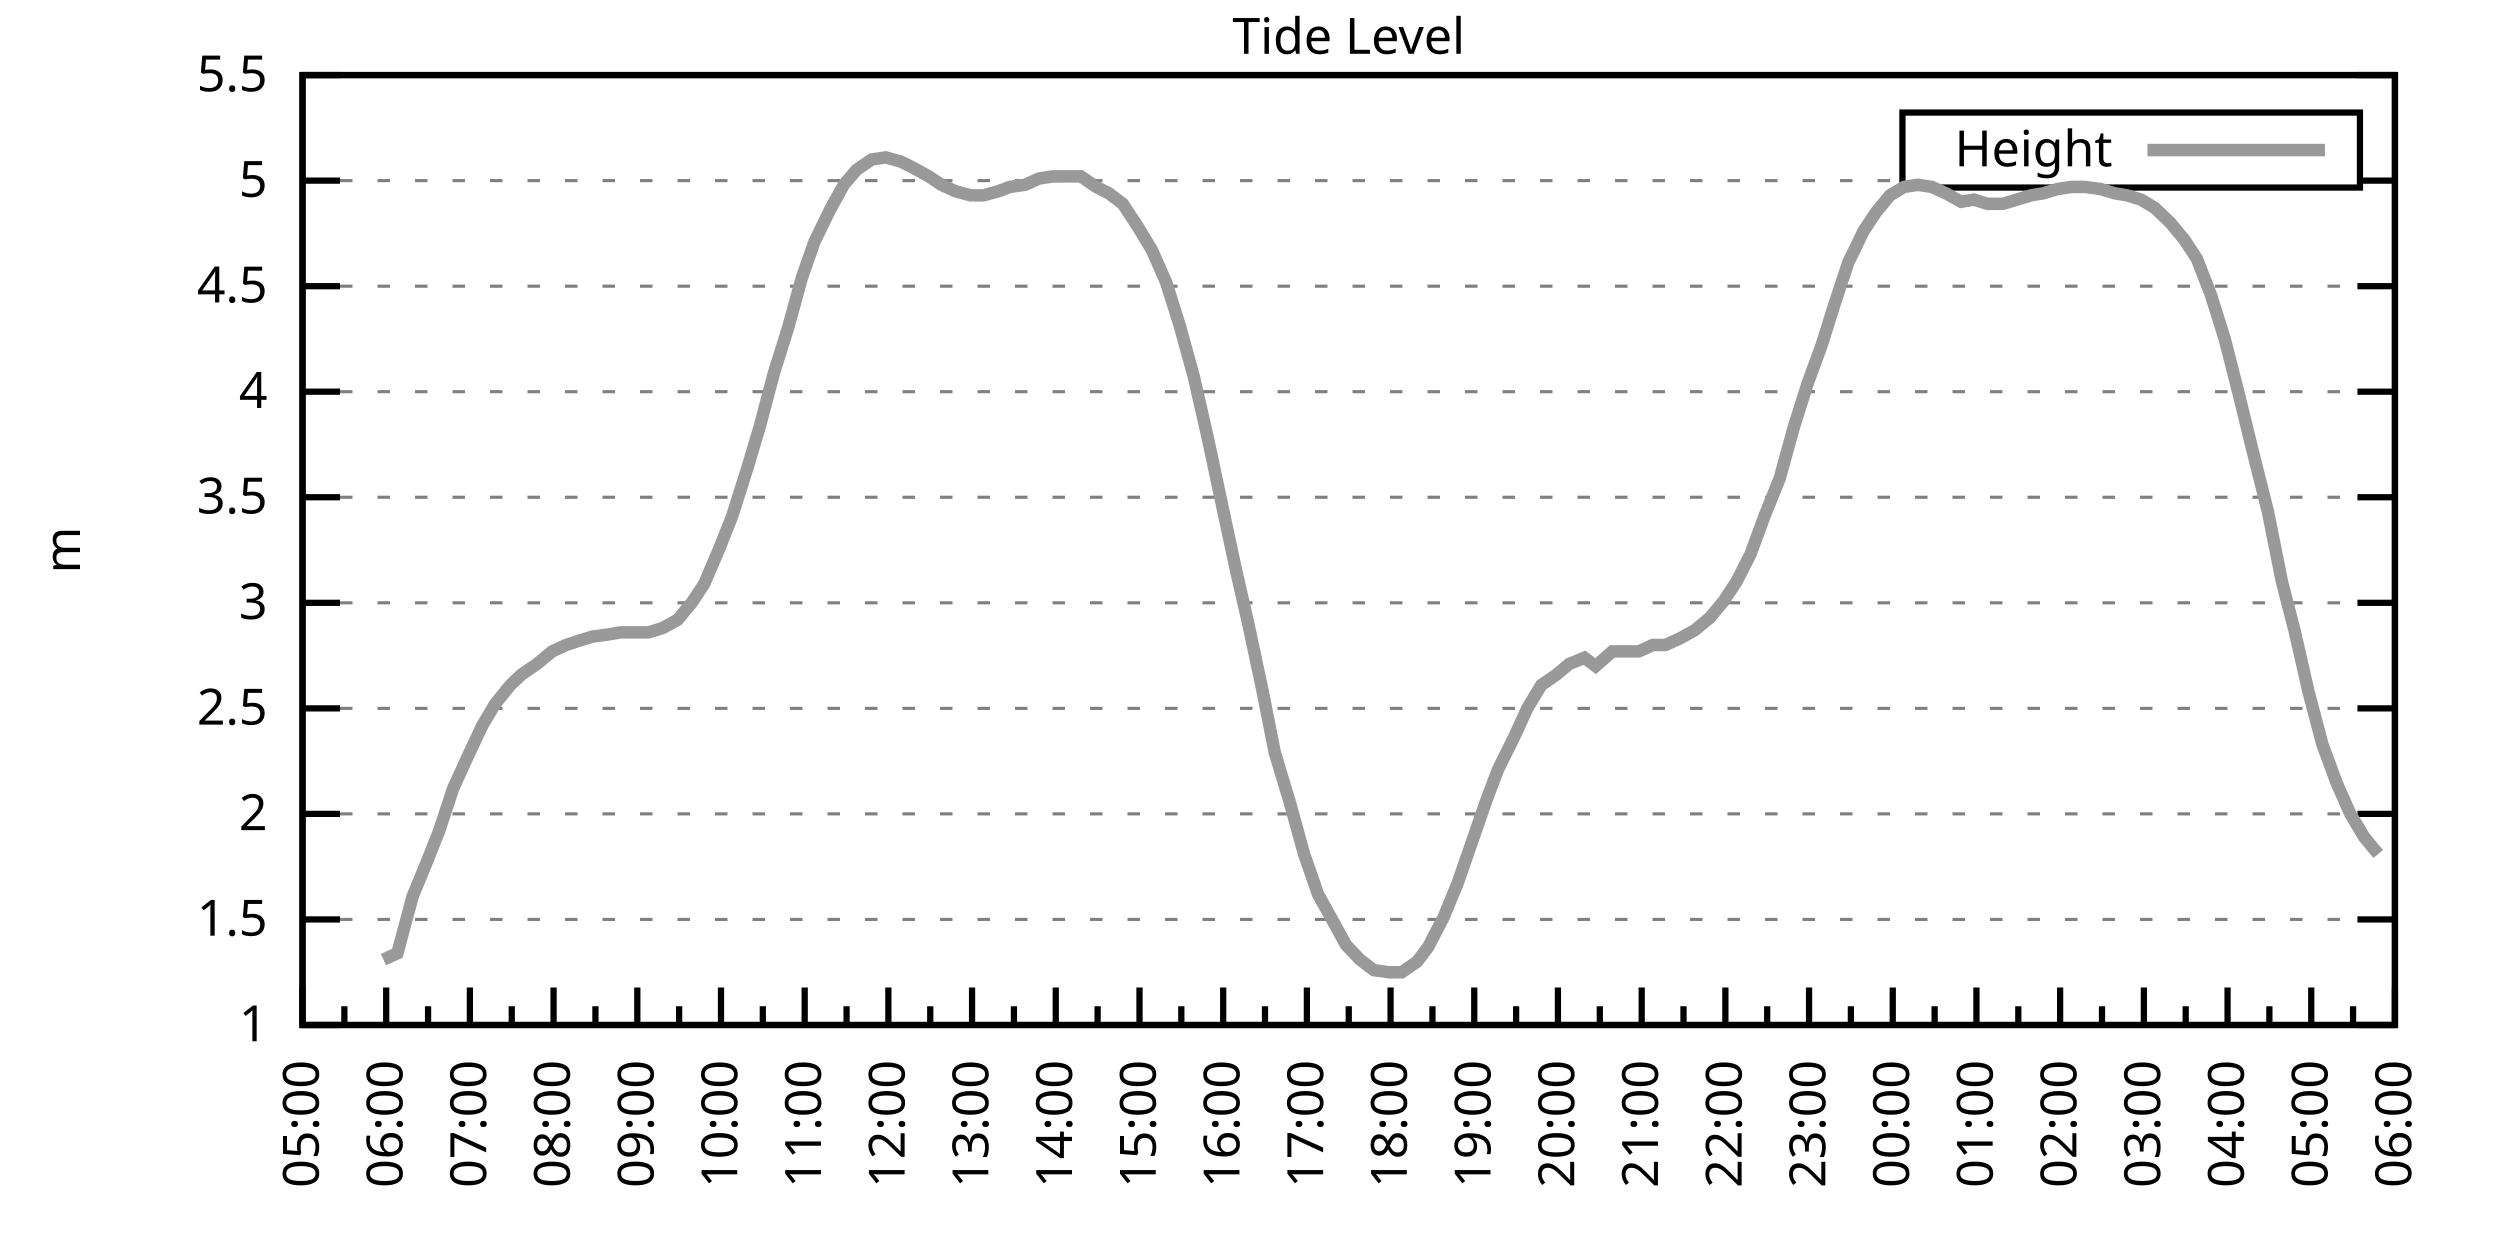
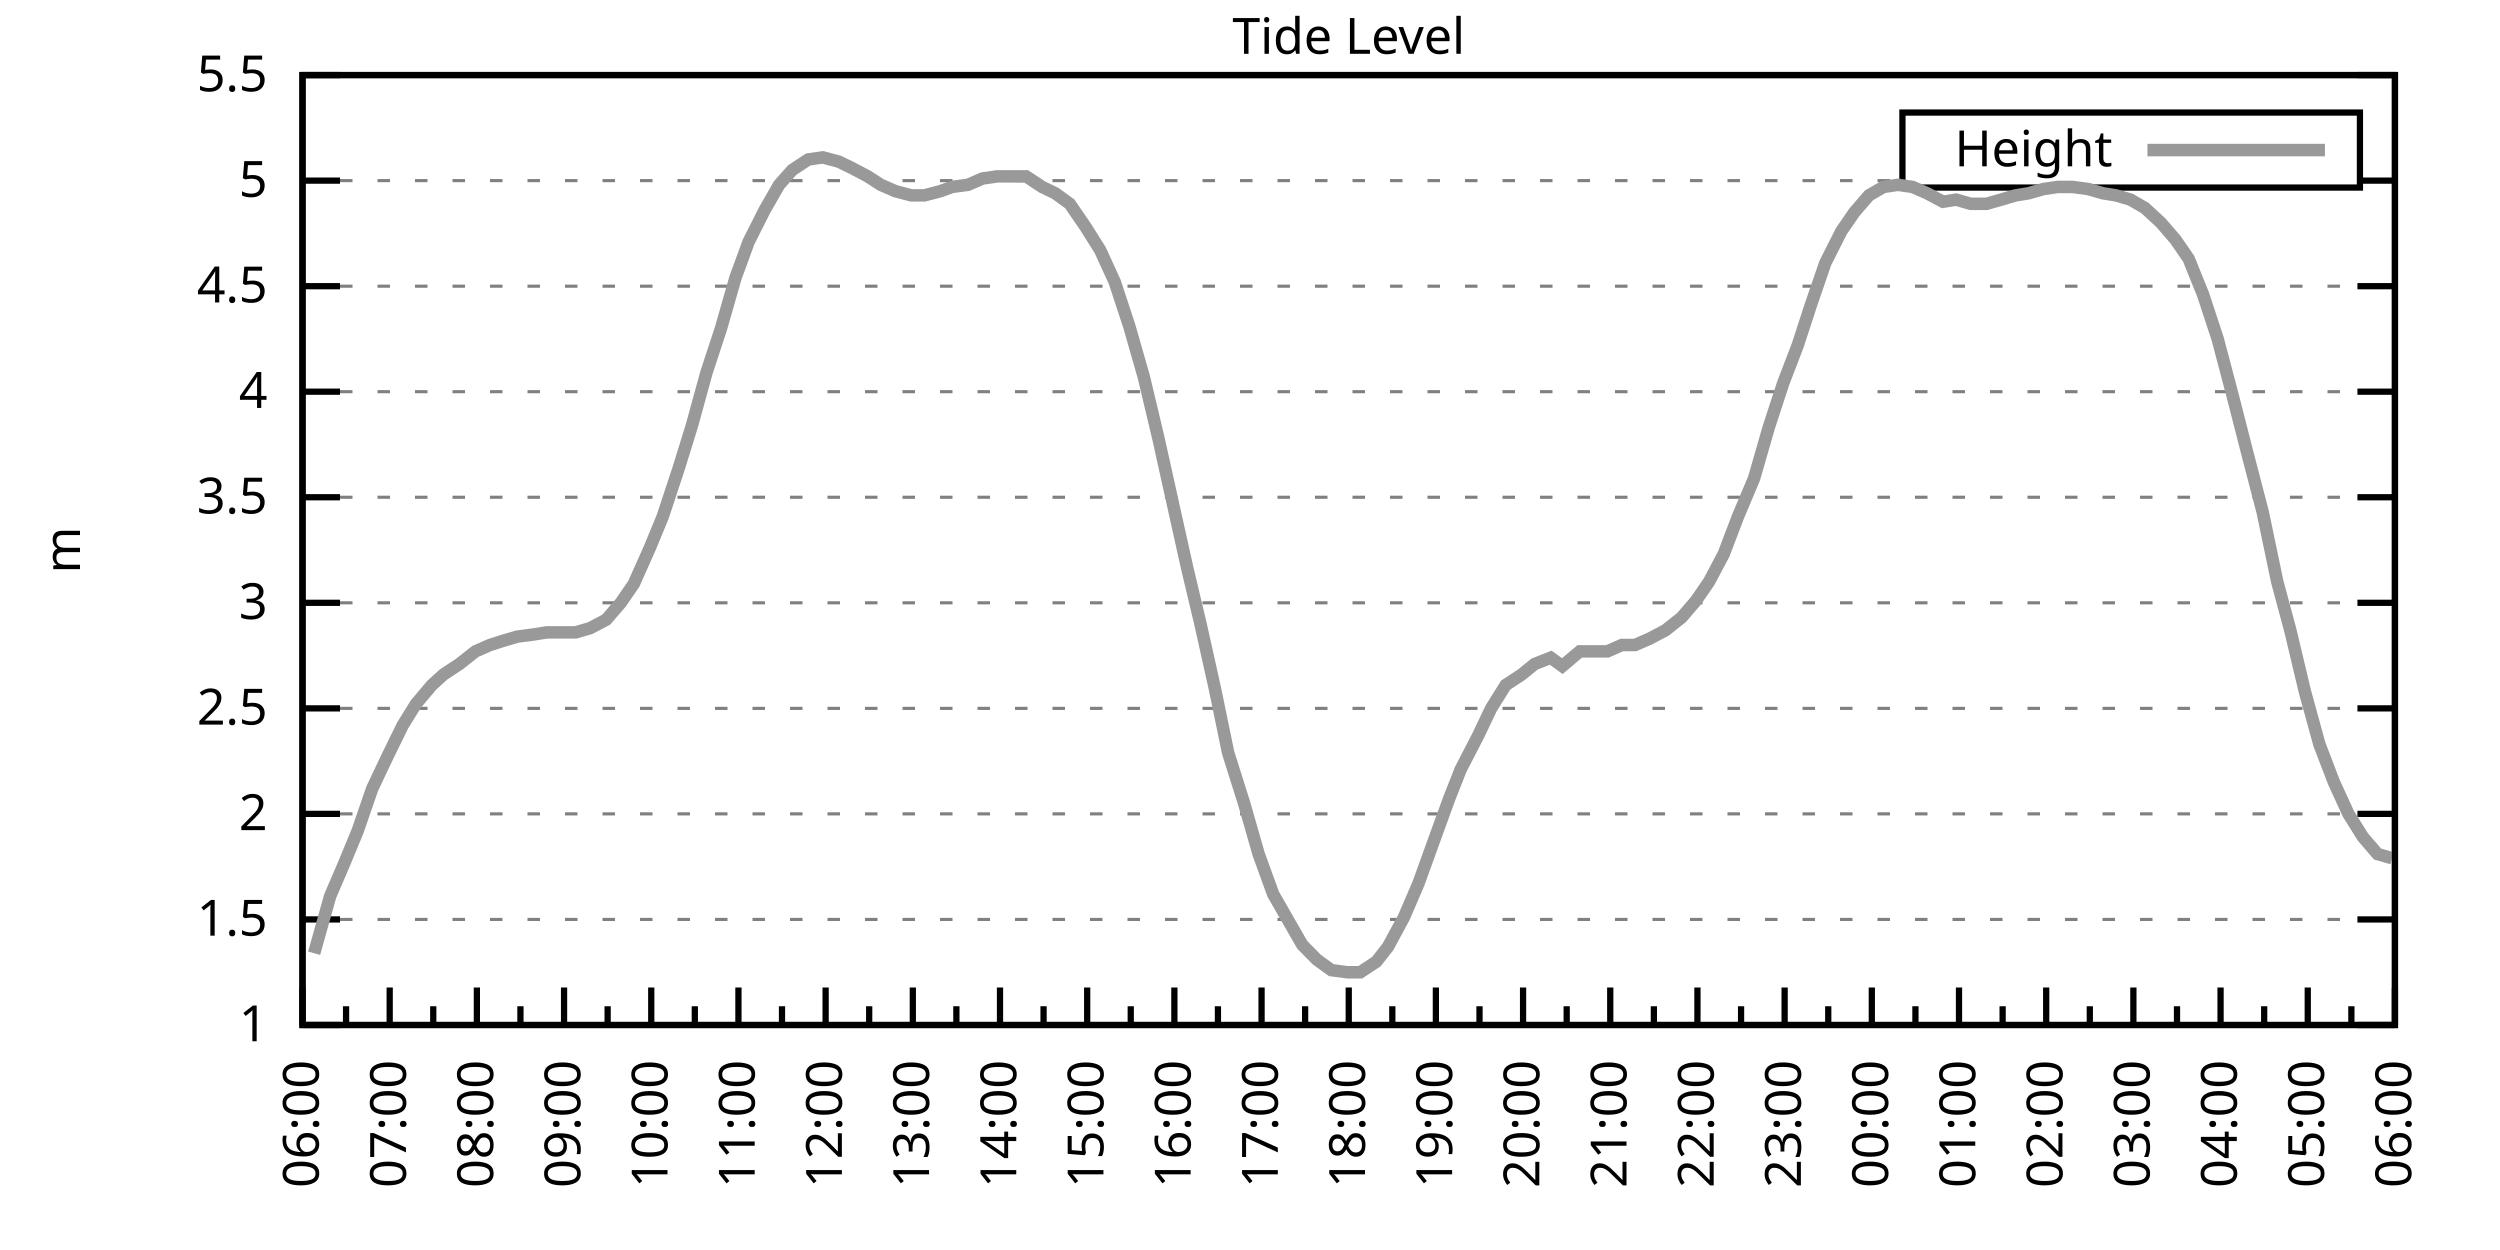
<svg xmlns="http://www.w3.org/2000/svg" xmlns:xlink="http://www.w3.org/1999/xlink" width="400" height="200" viewBox="0 0 400 200">
  <g id="gnuplot_canvas">
    <rect x="0" y="0" width="400" height="200" fill="none" />
    <defs>
      <circle id="gpDot" r="0.5" stroke-width="0.5" stroke="currentColor" />
      <path id="gpPt0" stroke-width="0.333" stroke="currentColor" d="M-1,0 h2 M0,-1 v2" />
      <path id="gpPt1" stroke-width="0.333" stroke="currentColor" d="M-1,-1 L1,1 M1,-1 L-1,1" />
      <path id="gpPt2" stroke-width="0.333" stroke="currentColor" d="M-1,0 L1,0 M0,-1 L0,1 M-1,-1 L1,1 M-1,1 L1,-1" />
      <rect id="gpPt3" stroke-width="0.333" stroke="currentColor" x="-1" y="-1" width="2" height="2" />
      <rect id="gpPt4" stroke-width="0.333" stroke="currentColor" fill="currentColor" x="-1" y="-1" width="2" height="2" />
      <circle id="gpPt5" stroke-width="0.333" stroke="currentColor" cx="0" cy="0" r="1" />
      <use xlink:href="#gpPt5" id="gpPt6" fill="currentColor" stroke="none" />
      <path id="gpPt7" stroke-width="0.333" stroke="currentColor" d="M0,-1.33 L-1.33,0.67 L1.33,0.67 z" />
      <use xlink:href="#gpPt7" id="gpPt8" fill="currentColor" stroke="none" />
      <use xlink:href="#gpPt7" id="gpPt9" stroke="currentColor" transform="rotate(180)" />
      <use xlink:href="#gpPt9" id="gpPt10" fill="currentColor" stroke="none" />
      <use xlink:href="#gpPt3" id="gpPt11" stroke="currentColor" transform="rotate(45)" />
      <use xlink:href="#gpPt11" id="gpPt12" fill="currentColor" stroke="none" />
      <path id="gpPt13" stroke-width="0.333" stroke="currentColor" d="M0,1.330 L1.265,0.411 L0.782,-1.067 L-0.782,-1.076 L-1.265,0.411 z" />
      <use xlink:href="#gpPt13" id="gpPt14" fill="currentColor" stroke="none" />
      <filter id="textbox" filterUnits="objectBoundingBox" x="0" y="0" height="1" width="1">
        <feFlood flood-color="white" flood-opacity="1" result="bgnd" />
        <feComposite in="SourceGraphic" in2="bgnd" operator="atop" />
      </filter>
      <filter id="greybox" filterUnits="objectBoundingBox" x="0" y="0" height="1" width="1">
        <feFlood flood-color="lightgrey" flood-opacity="1" result="grey" />
        <feComposite in="SourceGraphic" in2="grey" operator="atop" />
      </filter>
    </defs>
    <g fill="none" color="white" stroke="currentColor" stroke-width="1.00" stroke-linecap="butt" stroke-linejoin="miter">
</g>
    <g fill="none" color="black" stroke="currentColor" stroke-width="1.00" stroke-linecap="butt" stroke-linejoin="miter">
      <g stroke="none" shape-rendering="crispEdges">
        <polygon fill="rgb(255, 255, 255)" points="48.40,164.00 383.18,164.00 383.18,12.02 48.40,12.02 " />
      </g>
    </g>
    <g fill="none" color="black" stroke="currentColor" stroke-width="1.00" stroke-linecap="butt" stroke-linejoin="miter">
</g>
    <g fill="none" color="black" stroke="black" stroke-width="0.50" stroke-linecap="butt" stroke-linejoin="miter">
</g>
    <g fill="none" color="gray" stroke="currentColor" stroke-width="0.50" stroke-linecap="butt" stroke-linejoin="miter">
      <path stroke="gray" stroke-dasharray="2,4" class="gridline" d="M48.40,164.00 L383.19,164.00  " />
    </g>
    <g fill="none" color="gray" stroke="gray" stroke-width="1.00" stroke-linecap="butt" stroke-linejoin="miter">
</g>
    <g fill="none" color="black" stroke="currentColor" stroke-width="1.00" stroke-linecap="butt" stroke-linejoin="miter">
      <path stroke="black" d="M48.40,164.00 L54.40,164.00 M383.19,164.00 L377.19,164.00  " />
      <g transform="translate(42.80,166.60)" stroke="none" fill="black" font-family="Sans" font-size="8.00" text-anchor="end">
        <text>
          <tspan font-family="Sans"> 1</tspan>
        </text>
      </g>
    </g>
    <g fill="none" color="black" stroke="currentColor" stroke-width="1.00" stroke-linecap="butt" stroke-linejoin="miter">
</g>
    <g fill="none" color="black" stroke="black" stroke-width="0.50" stroke-linecap="butt" stroke-linejoin="miter">
</g>
    <g fill="none" color="gray" stroke="currentColor" stroke-width="0.50" stroke-linecap="butt" stroke-linejoin="miter">
      <path stroke="gray" stroke-dasharray="2,4" class="gridline" d="M48.40,147.11 L383.19,147.11  " />
    </g>
    <g fill="none" color="gray" stroke="gray" stroke-width="1.00" stroke-linecap="butt" stroke-linejoin="miter">
</g>
    <g fill="none" color="black" stroke="currentColor" stroke-width="1.00" stroke-linecap="butt" stroke-linejoin="miter">
      <path stroke="black" d="M48.40,147.11 L54.40,147.11 M383.19,147.11 L377.19,147.11  " />
      <g transform="translate(42.80,149.71)" stroke="none" fill="black" font-family="Sans" font-size="8.00" text-anchor="end">
        <text>
          <tspan font-family="Sans"> 1.5</tspan>
        </text>
      </g>
    </g>
    <g fill="none" color="black" stroke="currentColor" stroke-width="1.00" stroke-linecap="butt" stroke-linejoin="miter">
</g>
    <g fill="none" color="black" stroke="black" stroke-width="0.50" stroke-linecap="butt" stroke-linejoin="miter">
</g>
    <g fill="none" color="gray" stroke="currentColor" stroke-width="0.50" stroke-linecap="butt" stroke-linejoin="miter">
      <path stroke="gray" stroke-dasharray="2,4" class="gridline" d="M48.40,130.22 L383.19,130.22  " />
    </g>
    <g fill="none" color="gray" stroke="gray" stroke-width="1.00" stroke-linecap="butt" stroke-linejoin="miter">
</g>
    <g fill="none" color="black" stroke="currentColor" stroke-width="1.00" stroke-linecap="butt" stroke-linejoin="miter">
      <path stroke="black" d="M48.40,130.22 L54.40,130.22 M383.19,130.22 L377.19,130.22  " />
      <g transform="translate(42.80,132.82)" stroke="none" fill="black" font-family="Sans" font-size="8.00" text-anchor="end">
        <text>
          <tspan font-family="Sans"> 2</tspan>
        </text>
      </g>
    </g>
    <g fill="none" color="black" stroke="currentColor" stroke-width="1.00" stroke-linecap="butt" stroke-linejoin="miter">
</g>
    <g fill="none" color="black" stroke="black" stroke-width="0.50" stroke-linecap="butt" stroke-linejoin="miter">
</g>
    <g fill="none" color="gray" stroke="currentColor" stroke-width="0.50" stroke-linecap="butt" stroke-linejoin="miter">
      <path stroke="gray" stroke-dasharray="2,4" class="gridline" d="M48.40,113.34 L383.19,113.34  " />
    </g>
    <g fill="none" color="gray" stroke="gray" stroke-width="1.00" stroke-linecap="butt" stroke-linejoin="miter">
</g>
    <g fill="none" color="black" stroke="currentColor" stroke-width="1.00" stroke-linecap="butt" stroke-linejoin="miter">
      <path stroke="black" d="M48.40,113.34 L54.40,113.34 M383.19,113.34 L377.19,113.34  " />
      <g transform="translate(42.80,115.94)" stroke="none" fill="black" font-family="Sans" font-size="8.00" text-anchor="end">
        <text>
          <tspan font-family="Sans"> 2.5</tspan>
        </text>
      </g>
    </g>
    <g fill="none" color="black" stroke="currentColor" stroke-width="1.00" stroke-linecap="butt" stroke-linejoin="miter">
</g>
    <g fill="none" color="black" stroke="black" stroke-width="0.50" stroke-linecap="butt" stroke-linejoin="miter">
</g>
    <g fill="none" color="gray" stroke="currentColor" stroke-width="0.50" stroke-linecap="butt" stroke-linejoin="miter">
      <path stroke="gray" stroke-dasharray="2,4" class="gridline" d="M48.40,96.45 L383.19,96.45  " />
    </g>
    <g fill="none" color="gray" stroke="gray" stroke-width="1.00" stroke-linecap="butt" stroke-linejoin="miter">
</g>
    <g fill="none" color="black" stroke="currentColor" stroke-width="1.00" stroke-linecap="butt" stroke-linejoin="miter">
      <path stroke="black" d="M48.40,96.45 L54.40,96.45 M383.19,96.45 L377.19,96.45  " />
      <g transform="translate(42.80,99.05)" stroke="none" fill="black" font-family="Sans" font-size="8.00" text-anchor="end">
        <text>
          <tspan font-family="Sans"> 3</tspan>
        </text>
      </g>
    </g>
    <g fill="none" color="black" stroke="currentColor" stroke-width="1.00" stroke-linecap="butt" stroke-linejoin="miter">
</g>
    <g fill="none" color="black" stroke="black" stroke-width="0.50" stroke-linecap="butt" stroke-linejoin="miter">
</g>
    <g fill="none" color="gray" stroke="currentColor" stroke-width="0.50" stroke-linecap="butt" stroke-linejoin="miter">
      <path stroke="gray" stroke-dasharray="2,4" class="gridline" d="M48.40,79.56 L383.19,79.56  " />
    </g>
    <g fill="none" color="gray" stroke="gray" stroke-width="1.00" stroke-linecap="butt" stroke-linejoin="miter">
</g>
    <g fill="none" color="black" stroke="currentColor" stroke-width="1.00" stroke-linecap="butt" stroke-linejoin="miter">
      <path stroke="black" d="M48.40,79.56 L54.40,79.56 M383.19,79.56 L377.19,79.56  " />
      <g transform="translate(42.80,82.16)" stroke="none" fill="black" font-family="Sans" font-size="8.00" text-anchor="end">
        <text>
          <tspan font-family="Sans"> 3.5</tspan>
        </text>
      </g>
    </g>
    <g fill="none" color="black" stroke="currentColor" stroke-width="1.00" stroke-linecap="butt" stroke-linejoin="miter">
</g>
    <g fill="none" color="black" stroke="black" stroke-width="0.50" stroke-linecap="butt" stroke-linejoin="miter">
</g>
    <g fill="none" color="gray" stroke="currentColor" stroke-width="0.50" stroke-linecap="butt" stroke-linejoin="miter">
      <path stroke="gray" stroke-dasharray="2,4" class="gridline" d="M48.40,62.67 L383.19,62.67  " />
    </g>
    <g fill="none" color="gray" stroke="gray" stroke-width="1.00" stroke-linecap="butt" stroke-linejoin="miter">
</g>
    <g fill="none" color="black" stroke="currentColor" stroke-width="1.00" stroke-linecap="butt" stroke-linejoin="miter">
      <path stroke="black" d="M48.40,62.67 L54.40,62.67 M383.19,62.67 L377.19,62.67  " />
      <g transform="translate(42.80,65.27)" stroke="none" fill="black" font-family="Sans" font-size="8.00" text-anchor="end">
        <text>
          <tspan font-family="Sans"> 4</tspan>
        </text>
      </g>
    </g>
    <g fill="none" color="black" stroke="currentColor" stroke-width="1.00" stroke-linecap="butt" stroke-linejoin="miter">
</g>
    <g fill="none" color="black" stroke="black" stroke-width="0.50" stroke-linecap="butt" stroke-linejoin="miter">
</g>
    <g fill="none" color="gray" stroke="currentColor" stroke-width="0.50" stroke-linecap="butt" stroke-linejoin="miter">
      <path stroke="gray" stroke-dasharray="2,4" class="gridline" d="M48.40,45.79 L383.19,45.79  " />
    </g>
    <g fill="none" color="gray" stroke="gray" stroke-width="1.00" stroke-linecap="butt" stroke-linejoin="miter">
</g>
    <g fill="none" color="black" stroke="currentColor" stroke-width="1.00" stroke-linecap="butt" stroke-linejoin="miter">
      <path stroke="black" d="M48.40,45.79 L54.40,45.79 M383.19,45.79 L377.19,45.79  " />
      <g transform="translate(42.80,48.39)" stroke="none" fill="black" font-family="Sans" font-size="8.00" text-anchor="end">
        <text>
          <tspan font-family="Sans"> 4.5</tspan>
        </text>
      </g>
    </g>
    <g fill="none" color="black" stroke="currentColor" stroke-width="1.00" stroke-linecap="butt" stroke-linejoin="miter">
</g>
    <g fill="none" color="black" stroke="black" stroke-width="0.50" stroke-linecap="butt" stroke-linejoin="miter">
</g>
    <g fill="none" color="gray" stroke="currentColor" stroke-width="0.50" stroke-linecap="butt" stroke-linejoin="miter">
      <path stroke="gray" stroke-dasharray="2,4" class="gridline" d="M48.40,28.90 L304.39,28.90 M377.59,28.90 L383.19,28.90  " />
    </g>
    <g fill="none" color="gray" stroke="gray" stroke-width="1.00" stroke-linecap="butt" stroke-linejoin="miter">
</g>
    <g fill="none" color="black" stroke="currentColor" stroke-width="1.00" stroke-linecap="butt" stroke-linejoin="miter">
      <path stroke="black" d="M48.40,28.90 L54.40,28.90 M383.19,28.90 L377.19,28.90  " />
      <g transform="translate(42.80,31.50)" stroke="none" fill="black" font-family="Sans" font-size="8.00" text-anchor="end">
        <text>
          <tspan font-family="Sans"> 5</tspan>
        </text>
      </g>
    </g>
    <g fill="none" color="black" stroke="currentColor" stroke-width="1.00" stroke-linecap="butt" stroke-linejoin="miter">
</g>
    <g fill="none" color="black" stroke="black" stroke-width="0.50" stroke-linecap="butt" stroke-linejoin="miter">
</g>
    <g fill="none" color="gray" stroke="currentColor" stroke-width="0.50" stroke-linecap="butt" stroke-linejoin="miter">
      <path stroke="gray" stroke-dasharray="2,4" class="gridline" d="M48.40,12.01 L383.19,12.01  " />
    </g>
    <g fill="none" color="gray" stroke="gray" stroke-width="1.00" stroke-linecap="butt" stroke-linejoin="miter">
</g>
    <g fill="none" color="black" stroke="currentColor" stroke-width="1.00" stroke-linecap="butt" stroke-linejoin="miter">
      <path stroke="black" d="M48.40,12.01 L54.40,12.01 M383.19,12.01 L377.19,12.01  " />
      <g transform="translate(42.80,14.61)" stroke="none" fill="black" font-family="Sans" font-size="8.00" text-anchor="end">
        <text>
          <tspan font-family="Sans"> 5.5</tspan>
        </text>
      </g>
    </g>
    <g fill="none" color="black" stroke="currentColor" stroke-width="1.00" stroke-linecap="butt" stroke-linejoin="miter">
      <path stroke="black" d="M48.40,164.00 L48.40,158.00  " />
      <g transform="translate(51.00,169.60) rotate(270)" stroke="none" fill="black" font-family="Sans" font-size="8.00" text-anchor="end">
        <text>
+           <tspan font-family="Sans">06:00</tspan>
+         </text>
+       </g>
+     </g>
+     <g fill="none" color="black" stroke="currentColor" stroke-width="1.00" stroke-linecap="butt" stroke-linejoin="miter">
+       <path stroke="black" d="M55.37,164.00 L55.37,161.00 M62.35,164.00 L62.35,158.00  " />
+       <g transform="translate(64.95,169.60) rotate(270)" stroke="none" fill="black" font-family="Sans" font-size="8.00" text-anchor="end">
+         <text>
+           <tspan font-family="Sans">07:00</tspan>
+         </text>
+       </g>
+     </g>
+     <g fill="none" color="black" stroke="currentColor" stroke-width="1.00" stroke-linecap="butt" stroke-linejoin="miter">
+       <path stroke="black" d="M69.32,164.00 L69.32,161.00 M76.30,164.00 L76.30,158.00  " />
+       <g transform="translate(78.90,169.60) rotate(270)" stroke="none" fill="black" font-family="Sans" font-size="8.00" text-anchor="end">
+         <text>
+           <tspan font-family="Sans">08:00</tspan>
+         </text>
+       </g>
+     </g>
+     <g fill="none" color="black" stroke="currentColor" stroke-width="1.00" stroke-linecap="butt" stroke-linejoin="miter">
+       <path stroke="black" d="M83.27,164.00 L83.27,161.00 M90.25,164.00 L90.25,158.00  " />
+       <g transform="translate(92.85,169.60) rotate(270)" stroke="none" fill="black" font-family="Sans" font-size="8.00" text-anchor="end">
+         <text>
+           <tspan font-family="Sans">09:00</tspan>
+         </text>
+       </g>
+     </g>
+     <g fill="none" color="black" stroke="currentColor" stroke-width="1.00" stroke-linecap="butt" stroke-linejoin="miter">
+       <path stroke="black" d="M97.22,164.00 L97.22,161.00 M104.20,164.00 L104.20,158.00  " />
+       <g transform="translate(106.80,169.60) rotate(270)" stroke="none" fill="black" font-family="Sans" font-size="8.00" text-anchor="end">
+         <text>
+           <tspan font-family="Sans">10:00</tspan>
+         </text>
+       </g>
+     </g>
+     <g fill="none" color="black" stroke="currentColor" stroke-width="1.00" stroke-linecap="butt" stroke-linejoin="miter">
+       <path stroke="black" d="M111.17,164.00 L111.17,161.00 M118.15,164.00 L118.15,158.00  " />
+       <g transform="translate(120.75,169.60) rotate(270)" stroke="none" fill="black" font-family="Sans" font-size="8.00" text-anchor="end">
+         <text>
+           <tspan font-family="Sans">11:00</tspan>
+         </text>
+       </g>
+     </g>
+     <g fill="none" color="black" stroke="currentColor" stroke-width="1.00" stroke-linecap="butt" stroke-linejoin="miter">
+       <path stroke="black" d="M125.12,164.00 L125.12,161.00 M132.10,164.00 L132.10,158.00  " />
+       <g transform="translate(134.70,169.60) rotate(270)" stroke="none" fill="black" font-family="Sans" font-size="8.00" text-anchor="end">
+         <text>
+           <tspan font-family="Sans">12:00</tspan>
+         </text>
+       </g>
+     </g>
+     <g fill="none" color="black" stroke="currentColor" stroke-width="1.00" stroke-linecap="butt" stroke-linejoin="miter">
+       <path stroke="black" d="M139.07,164.00 L139.07,161.00 M146.05,164.00 L146.05,158.00  " />
+       <g transform="translate(148.65,169.60) rotate(270)" stroke="none" fill="black" font-family="Sans" font-size="8.00" text-anchor="end">
+         <text>
+           <tspan font-family="Sans">13:00</tspan>
+         </text>
+       </g>
+     </g>
+     <g fill="none" color="black" stroke="currentColor" stroke-width="1.00" stroke-linecap="butt" stroke-linejoin="miter">
+       <path stroke="black" d="M153.02,164.00 L153.02,161.00 M160.00,164.00 L160.00,158.00  " />
+       <g transform="translate(162.60,169.60) rotate(270)" stroke="none" fill="black" font-family="Sans" font-size="8.00" text-anchor="end">
+         <text>
+           <tspan font-family="Sans">14:00</tspan>
+         </text>
+       </g>
+     </g>
+     <g fill="none" color="black" stroke="currentColor" stroke-width="1.00" stroke-linecap="butt" stroke-linejoin="miter">
+       <path stroke="black" d="M166.97,164.00 L166.97,161.00 M173.95,164.00 L173.95,158.00  " />
+       <g transform="translate(176.55,169.60) rotate(270)" stroke="none" fill="black" font-family="Sans" font-size="8.00" text-anchor="end">
+         <text>
+           <tspan font-family="Sans">15:00</tspan>
+         </text>
+       </g>
+     </g>
+     <g fill="none" color="black" stroke="currentColor" stroke-width="1.00" stroke-linecap="butt" stroke-linejoin="miter">
+       <path stroke="black" d="M180.92,164.00 L180.92,161.00 M187.90,164.00 L187.90,158.00  " />
+       <g transform="translate(190.50,169.60) rotate(270)" stroke="none" fill="black" font-family="Sans" font-size="8.00" text-anchor="end">
+         <text>
+           <tspan font-family="Sans">16:00</tspan>
+         </text>
+       </g>
+     </g>
+     <g fill="none" color="black" stroke="currentColor" stroke-width="1.00" stroke-linecap="butt" stroke-linejoin="miter">
+       <path stroke="black" d="M194.87,164.00 L194.87,161.00 M201.85,164.00 L201.85,158.00  " />
+       <g transform="translate(204.45,169.60) rotate(270)" stroke="none" fill="black" font-family="Sans" font-size="8.00" text-anchor="end">
+         <text>
+           <tspan font-family="Sans">17:00</tspan>
+         </text>
+       </g>
+     </g>
+     <g fill="none" color="black" stroke="currentColor" stroke-width="1.00" stroke-linecap="butt" stroke-linejoin="miter">
+       <path stroke="black" d="M208.82,164.00 L208.82,161.00 M215.80,164.00 L215.80,158.00  " />
+       <g transform="translate(218.40,169.60) rotate(270)" stroke="none" fill="black" font-family="Sans" font-size="8.00" text-anchor="end">
+         <text>
+           <tspan font-family="Sans">18:00</tspan>
+         </text>
+       </g>
+     </g>
+     <g fill="none" color="black" stroke="currentColor" stroke-width="1.00" stroke-linecap="butt" stroke-linejoin="miter">
+       <path stroke="black" d="M222.77,164.00 L222.77,161.00 M229.74,164.00 L229.74,158.00  " />
+       <g transform="translate(232.34,169.60) rotate(270)" stroke="none" fill="black" font-family="Sans" font-size="8.00" text-anchor="end">
+         <text>
+           <tspan font-family="Sans">19:00</tspan>
+         </text>
+       </g>
+     </g>
+     <g fill="none" color="black" stroke="currentColor" stroke-width="1.00" stroke-linecap="butt" stroke-linejoin="miter">
+       <path stroke="black" d="M236.72,164.00 L236.72,161.00 M243.69,164.00 L243.69,158.00  " />
+       <g transform="translate(246.29,169.60) rotate(270)" stroke="none" fill="black" font-family="Sans" font-size="8.00" text-anchor="end">
+         <text>
+           <tspan font-family="Sans">20:00</tspan>
+         </text>
+       </g>
+     </g>
+     <g fill="none" color="black" stroke="currentColor" stroke-width="1.00" stroke-linecap="butt" stroke-linejoin="miter">
+       <path stroke="black" d="M250.67,164.00 L250.67,161.00 M257.64,164.00 L257.64,158.00  " />
+       <g transform="translate(260.24,169.60) rotate(270)" stroke="none" fill="black" font-family="Sans" font-size="8.00" text-anchor="end">
+         <text>
+           <tspan font-family="Sans">21:00</tspan>
+         </text>
+       </g>
+     </g>
+     <g fill="none" color="black" stroke="currentColor" stroke-width="1.00" stroke-linecap="butt" stroke-linejoin="miter">
+       <path stroke="black" d="M264.62,164.00 L264.62,161.00 M271.59,164.00 L271.59,158.00  " />
+       <g transform="translate(274.19,169.60) rotate(270)" stroke="none" fill="black" font-family="Sans" font-size="8.00" text-anchor="end">
+         <text>
+           <tspan font-family="Sans">22:00</tspan>
+         </text>
+       </g>
+     </g>
+     <g fill="none" color="black" stroke="currentColor" stroke-width="1.00" stroke-linecap="butt" stroke-linejoin="miter">
+       <path stroke="black" d="M278.57,164.00 L278.57,161.00 M285.54,164.00 L285.54,158.00  " />
+       <g transform="translate(288.14,169.60) rotate(270)" stroke="none" fill="black" font-family="Sans" font-size="8.00" text-anchor="end">
+         <text>
+           <tspan font-family="Sans">23:00</tspan>
+         </text>
+       </g>
+     </g>
+     <g fill="none" color="black" stroke="currentColor" stroke-width="1.00" stroke-linecap="butt" stroke-linejoin="miter">
+       <path stroke="black" d="M292.52,164.00 L292.52,161.00 M299.49,164.00 L299.49,158.00  " />
+       <g transform="translate(302.09,169.60) rotate(270)" stroke="none" fill="black" font-family="Sans" font-size="8.00" text-anchor="end">
+         <text>
+           <tspan font-family="Sans">00:00</tspan>
+         </text>
+       </g>
+     </g>
+     <g fill="none" color="black" stroke="currentColor" stroke-width="1.00" stroke-linecap="butt" stroke-linejoin="miter">
+       <path stroke="black" d="M306.47,164.00 L306.47,161.00 M313.44,164.00 L313.44,158.00  " />
+       <g transform="translate(316.04,169.60) rotate(270)" stroke="none" fill="black" font-family="Sans" font-size="8.00" text-anchor="end">
+         <text>
+           <tspan font-family="Sans">01:00</tspan>
+         </text>
+       </g>
+     </g>
+     <g fill="none" color="black" stroke="currentColor" stroke-width="1.00" stroke-linecap="butt" stroke-linejoin="miter">
+       <path stroke="black" d="M320.42,164.00 L320.42,161.00 M327.39,164.00 L327.39,158.00  " />
+       <g transform="translate(329.99,169.60) rotate(270)" stroke="none" fill="black" font-family="Sans" font-size="8.00" text-anchor="end">
+         <text>
+           <tspan font-family="Sans">02:00</tspan>
+         </text>
+       </g>
+     </g>
+     <g fill="none" color="black" stroke="currentColor" stroke-width="1.00" stroke-linecap="butt" stroke-linejoin="miter">
+       <path stroke="black" d="M334.37,164.00 L334.37,161.00 M341.34,164.00 L341.34,158.00  " />
+       <g transform="translate(343.94,169.60) rotate(270)" stroke="none" fill="black" font-family="Sans" font-size="8.00" text-anchor="end">
+         <text>
+           <tspan font-family="Sans">03:00</tspan>
+         </text>
+       </g>
+     </g>
+     <g fill="none" color="black" stroke="currentColor" stroke-width="1.00" stroke-linecap="butt" stroke-linejoin="miter">
+       <path stroke="black" d="M348.32,164.00 L348.32,161.00 M355.29,164.00 L355.29,158.00  " />
+       <g transform="translate(357.89,169.60) rotate(270)" stroke="none" fill="black" font-family="Sans" font-size="8.00" text-anchor="end">
+         <text>
+           <tspan font-family="Sans">04:00</tspan>
+         </text>
+       </g>
+     </g>
+     <g fill="none" color="black" stroke="currentColor" stroke-width="1.00" stroke-linecap="butt" stroke-linejoin="miter">
+       <path stroke="black" d="M362.27,164.00 L362.27,161.00 M369.24,164.00 L369.24,158.00  " />
+       <g transform="translate(371.84,169.60) rotate(270)" stroke="none" fill="black" font-family="Sans" font-size="8.00" text-anchor="end">
+         <text>
          <tspan font-family="Sans">05:00</tspan>
        </text>
      </g>
    </g>
    <g fill="none" color="black" stroke="currentColor" stroke-width="1.00" stroke-linecap="butt" stroke-linejoin="miter">
-       <path stroke="black" d="M55.10,164.00 L55.10,161.00 M61.79,164.00 L61.79,158.00  " />
-       <g transform="translate(64.39,169.60) rotate(270)" stroke="none" fill="black" font-family="Sans" font-size="8.00" text-anchor="end">
-         <text>
-           <tspan font-family="Sans">06:00</tspan>
-         </text>
-       </g>
-     </g>
-     <g fill="none" color="black" stroke="currentColor" stroke-width="1.00" stroke-linecap="butt" stroke-linejoin="miter">
-       <path stroke="black" d="M68.49,164.00 L68.49,161.00 M75.18,164.00 L75.18,158.00  " />
-       <g transform="translate(77.78,169.60) rotate(270)" stroke="none" fill="black" font-family="Sans" font-size="8.00" text-anchor="end">
-         <text>
-           <tspan font-family="Sans">07:00</tspan>
-         </text>
-       </g>
-     </g>
-     <g fill="none" color="black" stroke="currentColor" stroke-width="1.00" stroke-linecap="butt" stroke-linejoin="miter">
-       <path stroke="black" d="M81.88,164.00 L81.88,161.00 M88.57,164.00 L88.57,158.00  " />
-       <g transform="translate(91.17,169.60) rotate(270)" stroke="none" fill="black" font-family="Sans" font-size="8.00" text-anchor="end">
-         <text>
-           <tspan font-family="Sans">08:00</tspan>
-         </text>
-       </g>
-     </g>
-     <g fill="none" color="black" stroke="currentColor" stroke-width="1.00" stroke-linecap="butt" stroke-linejoin="miter">
-       <path stroke="black" d="M95.27,164.00 L95.27,161.00 M101.97,164.00 L101.97,158.00  " />
-       <g transform="translate(104.57,169.60) rotate(270)" stroke="none" fill="black" font-family="Sans" font-size="8.00" text-anchor="end">
-         <text>
-           <tspan font-family="Sans">09:00</tspan>
-         </text>
-       </g>
-     </g>
-     <g fill="none" color="black" stroke="currentColor" stroke-width="1.00" stroke-linecap="butt" stroke-linejoin="miter">
-       <path stroke="black" d="M108.66,164.00 L108.66,161.00 M115.36,164.00 L115.36,158.00  " />
-       <g transform="translate(117.96,169.60) rotate(270)" stroke="none" fill="black" font-family="Sans" font-size="8.00" text-anchor="end">
-         <text>
-           <tspan font-family="Sans">10:00</tspan>
-         </text>
-       </g>
-     </g>
-     <g fill="none" color="black" stroke="currentColor" stroke-width="1.00" stroke-linecap="butt" stroke-linejoin="miter">
-       <path stroke="black" d="M122.05,164.00 L122.05,161.00 M128.75,164.00 L128.75,158.00  " />
-       <g transform="translate(131.35,169.60) rotate(270)" stroke="none" fill="black" font-family="Sans" font-size="8.00" text-anchor="end">
-         <text>
-           <tspan font-family="Sans">11:00</tspan>
-         </text>
-       </g>
-     </g>
-     <g fill="none" color="black" stroke="currentColor" stroke-width="1.00" stroke-linecap="butt" stroke-linejoin="miter">
-       <path stroke="black" d="M135.45,164.00 L135.45,161.00 M142.14,164.00 L142.14,158.00  " />
-       <g transform="translate(144.74,169.60) rotate(270)" stroke="none" fill="black" font-family="Sans" font-size="8.00" text-anchor="end">
-         <text>
-           <tspan font-family="Sans">12:00</tspan>
-         </text>
-       </g>
-     </g>
-     <g fill="none" color="black" stroke="currentColor" stroke-width="1.00" stroke-linecap="butt" stroke-linejoin="miter">
-       <path stroke="black" d="M148.84,164.00 L148.84,161.00 M155.53,164.00 L155.53,158.00  " />
-       <g transform="translate(158.13,169.60) rotate(270)" stroke="none" fill="black" font-family="Sans" font-size="8.00" text-anchor="end">
-         <text>
-           <tspan font-family="Sans">13:00</tspan>
-         </text>
-       </g>
-     </g>
-     <g fill="none" color="black" stroke="currentColor" stroke-width="1.00" stroke-linecap="butt" stroke-linejoin="miter">
-       <path stroke="black" d="M162.23,164.00 L162.23,161.00 M168.92,164.00 L168.92,158.00  " />
-       <g transform="translate(171.52,169.60) rotate(270)" stroke="none" fill="black" font-family="Sans" font-size="8.00" text-anchor="end">
-         <text>
-           <tspan font-family="Sans">14:00</tspan>
-         </text>
-       </g>
-     </g>
-     <g fill="none" color="black" stroke="currentColor" stroke-width="1.00" stroke-linecap="butt" stroke-linejoin="miter">
-       <path stroke="black" d="M175.62,164.00 L175.62,161.00 M182.32,164.00 L182.32,158.00  " />
-       <g transform="translate(184.92,169.60) rotate(270)" stroke="none" fill="black" font-family="Sans" font-size="8.00" text-anchor="end">
-         <text>
-           <tspan font-family="Sans">15:00</tspan>
-         </text>
-       </g>
-     </g>
-     <g fill="none" color="black" stroke="currentColor" stroke-width="1.00" stroke-linecap="butt" stroke-linejoin="miter">
-       <path stroke="black" d="M189.01,164.00 L189.01,161.00 M195.71,164.00 L195.71,158.00  " />
-       <g transform="translate(198.31,169.60) rotate(270)" stroke="none" fill="black" font-family="Sans" font-size="8.00" text-anchor="end">
-         <text>
-           <tspan font-family="Sans">16:00</tspan>
-         </text>
-       </g>
-     </g>
-     <g fill="none" color="black" stroke="currentColor" stroke-width="1.00" stroke-linecap="butt" stroke-linejoin="miter">
-       <path stroke="black" d="M202.40,164.00 L202.40,161.00 M209.10,164.00 L209.10,158.00  " />
-       <g transform="translate(211.70,169.60) rotate(270)" stroke="none" fill="black" font-family="Sans" font-size="8.00" text-anchor="end">
-         <text>
-           <tspan font-family="Sans">17:00</tspan>
-         </text>
-       </g>
-     </g>
-     <g fill="none" color="black" stroke="currentColor" stroke-width="1.00" stroke-linecap="butt" stroke-linejoin="miter">
-       <path stroke="black" d="M215.80,164.00 L215.80,161.00 M222.49,164.00 L222.49,158.00  " />
-       <g transform="translate(225.09,169.60) rotate(270)" stroke="none" fill="black" font-family="Sans" font-size="8.00" text-anchor="end">
-         <text>
-           <tspan font-family="Sans">18:00</tspan>
-         </text>
-       </g>
-     </g>
-     <g fill="none" color="black" stroke="currentColor" stroke-width="1.00" stroke-linecap="butt" stroke-linejoin="miter">
-       <path stroke="black" d="M229.19,164.00 L229.19,161.00 M235.88,164.00 L235.88,158.00  " />
-       <g transform="translate(238.48,169.60) rotate(270)" stroke="none" fill="black" font-family="Sans" font-size="8.00" text-anchor="end">
-         <text>
-           <tspan font-family="Sans">19:00</tspan>
-         </text>
-       </g>
-     </g>
-     <g fill="none" color="black" stroke="currentColor" stroke-width="1.00" stroke-linecap="butt" stroke-linejoin="miter">
-       <path stroke="black" d="M242.58,164.00 L242.58,161.00 M249.27,164.00 L249.27,158.00  " />
-       <g transform="translate(251.87,169.60) rotate(270)" stroke="none" fill="black" font-family="Sans" font-size="8.00" text-anchor="end">
-         <text>
-           <tspan font-family="Sans">20:00</tspan>
-         </text>
-       </g>
-     </g>
-     <g fill="none" color="black" stroke="currentColor" stroke-width="1.00" stroke-linecap="butt" stroke-linejoin="miter">
-       <path stroke="black" d="M255.97,164.00 L255.97,161.00 M262.67,164.00 L262.67,158.00  " />
-       <g transform="translate(265.27,169.60) rotate(270)" stroke="none" fill="black" font-family="Sans" font-size="8.00" text-anchor="end">
-         <text>
-           <tspan font-family="Sans">21:00</tspan>
-         </text>
-       </g>
-     </g>
-     <g fill="none" color="black" stroke="currentColor" stroke-width="1.00" stroke-linecap="butt" stroke-linejoin="miter">
-       <path stroke="black" d="M269.36,164.00 L269.36,161.00 M276.06,164.00 L276.06,158.00  " />
-       <g transform="translate(278.66,169.60) rotate(270)" stroke="none" fill="black" font-family="Sans" font-size="8.00" text-anchor="end">
-         <text>
-           <tspan font-family="Sans">22:00</tspan>
-         </text>
-       </g>
-     </g>
-     <g fill="none" color="black" stroke="currentColor" stroke-width="1.00" stroke-linecap="butt" stroke-linejoin="miter">
-       <path stroke="black" d="M282.75,164.00 L282.75,161.00 M289.45,164.00 L289.45,158.00  " />
-       <g transform="translate(292.05,169.60) rotate(270)" stroke="none" fill="black" font-family="Sans" font-size="8.00" text-anchor="end">
-         <text>
-           <tspan font-family="Sans">23:00</tspan>
-         </text>
-       </g>
-     </g>
-     <g fill="none" color="black" stroke="currentColor" stroke-width="1.00" stroke-linecap="butt" stroke-linejoin="miter">
-       <path stroke="black" d="M296.14,164.00 L296.14,161.00 M302.84,164.00 L302.84,158.00  " />
-       <g transform="translate(305.44,169.60) rotate(270)" stroke="none" fill="black" font-family="Sans" font-size="8.00" text-anchor="end">
-         <text>
-           <tspan font-family="Sans">00:00</tspan>
-         </text>
-       </g>
-     </g>
-     <g fill="none" color="black" stroke="currentColor" stroke-width="1.00" stroke-linecap="butt" stroke-linejoin="miter">
-       <path stroke="black" d="M309.54,164.00 L309.54,161.00 M316.23,164.00 L316.23,158.00  " />
-       <g transform="translate(318.83,169.60) rotate(270)" stroke="none" fill="black" font-family="Sans" font-size="8.00" text-anchor="end">
-         <text>
-           <tspan font-family="Sans">01:00</tspan>
-         </text>
-       </g>
-     </g>
-     <g fill="none" color="black" stroke="currentColor" stroke-width="1.00" stroke-linecap="butt" stroke-linejoin="miter">
-       <path stroke="black" d="M322.93,164.00 L322.93,161.00 M329.62,164.00 L329.62,158.00  " />
-       <g transform="translate(332.22,169.60) rotate(270)" stroke="none" fill="black" font-family="Sans" font-size="8.00" text-anchor="end">
-         <text>
-           <tspan font-family="Sans">02:00</tspan>
-         </text>
-       </g>
-     </g>
-     <g fill="none" color="black" stroke="currentColor" stroke-width="1.00" stroke-linecap="butt" stroke-linejoin="miter">
-       <path stroke="black" d="M336.32,164.00 L336.32,161.00 M343.02,164.00 L343.02,158.00  " />
-       <g transform="translate(345.62,169.60) rotate(270)" stroke="none" fill="black" font-family="Sans" font-size="8.00" text-anchor="end">
-         <text>
-           <tspan font-family="Sans">03:00</tspan>
-         </text>
-       </g>
-     </g>
-     <g fill="none" color="black" stroke="currentColor" stroke-width="1.00" stroke-linecap="butt" stroke-linejoin="miter">
-       <path stroke="black" d="M349.71,164.00 L349.71,161.00 M356.41,164.00 L356.41,158.00  " />
-       <g transform="translate(359.01,169.60) rotate(270)" stroke="none" fill="black" font-family="Sans" font-size="8.00" text-anchor="end">
-         <text>
-           <tspan font-family="Sans">04:00</tspan>
-         </text>
-       </g>
-     </g>
-     <g fill="none" color="black" stroke="currentColor" stroke-width="1.00" stroke-linecap="butt" stroke-linejoin="miter">
-       <path stroke="black" d="M363.10,164.00 L363.10,161.00 M369.80,164.00 L369.80,158.00  " />
-       <g transform="translate(372.40,169.60) rotate(270)" stroke="none" fill="black" font-family="Sans" font-size="8.00" text-anchor="end">
-         <text>
-           <tspan font-family="Sans">05:00</tspan>
-         </text>
-       </g>
-     </g>
-     <g fill="none" color="black" stroke="currentColor" stroke-width="1.00" stroke-linecap="butt" stroke-linejoin="miter">
-       <path stroke="black" d="M376.49,164.00 L376.49,161.00 M383.19,164.00 L383.19,158.00  " />
+       <path stroke="black" d="M376.22,164.00 L376.22,161.00 M383.19,164.00 L383.19,158.00  " />
      <g transform="translate(385.79,169.60) rotate(270)" stroke="none" fill="black" font-family="Sans" font-size="8.00" text-anchor="end">
        <text>
          <tspan font-family="Sans">06:00</tspan>
        </text>
      </g>
    </g>
    <g fill="none" color="black" stroke="currentColor" stroke-width="1.00" stroke-linecap="butt" stroke-linejoin="miter">
</g>
    <g fill="none" color="black" stroke="currentColor" stroke-width="1.00" stroke-linecap="butt" stroke-linejoin="miter">
      <path stroke="black" d="M48.40,12.01 L48.40,164.00 L383.19,164.00 L383.19,12.01 L48.40,12.01 Z  " />
    </g>
    <g fill="none" color="black" stroke="currentColor" stroke-width="1.00" stroke-linecap="butt" stroke-linejoin="miter">
      <g transform="translate(12.80,88.01) rotate(270)" stroke="none" fill="black" font-family="Sans" font-size="8.00" text-anchor="middle">
        <text>
          <tspan font-family="Sans">m</tspan>
        </text>
      </g>
    </g>
    <g fill="none" color="black" stroke="currentColor" stroke-width="1.00" stroke-linecap="butt" stroke-linejoin="miter">
</g>
    <g fill="none" color="black" stroke="currentColor" stroke-width="1.00" stroke-linecap="butt" stroke-linejoin="miter">
      <path stroke="black" d="M304.39,30.01 L304.39,18.01 L377.59,18.01 L377.59,30.01 L304.39,30.01 Z  " />
    </g>
    <g id="Tide_level_plot_1">
      <g fill="none" color="white" stroke="black" stroke-width="2.00" stroke-linecap="butt" stroke-linejoin="miter">
</g>
      <g fill="none" color="black" stroke="currentColor" stroke-width="2.00" stroke-linecap="butt" stroke-linejoin="miter">
        <g transform="translate(337.99,26.61)" stroke="none" fill="black" font-family="Sans" font-size="8.00" text-anchor="end">
          <text>
            <tspan font-family="Sans">Height</tspan>
          </text>
        </g>
      </g>
      <g fill="none" color="black" stroke="currentColor" stroke-width="2.00" stroke-linecap="butt" stroke-linejoin="miter">
-         <path stroke="rgb(153, 153, 153)" d="M343.59,24.01 L371.99,24.01 M61.35,153.53 L63.58,152.52 L66.03,143.40 L68.26,137.99 L70.27,132.93 L72.50,126.17   L74.96,120.77 L77.19,116.04 L79.20,112.66 L81.66,109.62 L83.44,107.93 L85.90,106.24 L88.35,104.22 L90.58,103.20   L92.59,102.53 L94.82,101.85 L97.28,101.52 L99.29,101.18 L101.74,101.18 L103.75,101.18 L105.98,100.50 L108.44,99.15   L110.67,96.45 L112.68,93.41 L115.13,87.67 L117.14,82.60 L119.60,74.83 L121.61,68.08 L123.84,59.63 L126.07,52.54   L128.30,44.43 L130.31,38.69 L132.77,33.63 L135.00,29.57 L137.01,27.21 L139.46,25.52 L141.69,25.18 L144.15,25.86   L146.16,26.87 L148.61,28.22 L150.62,29.57 L152.85,30.59 L155.31,31.26 L157.32,31.26 L159.77,30.59 L161.56,29.91   L164.01,29.57 L166.25,28.56 L168.48,28.22 L170.93,28.22 L172.94,28.22 L175.40,29.91 L177.41,30.92 L179.64,32.61   L182.09,36.33 L184.32,40.04 L186.56,45.11 L188.79,52.20 L191.02,60.31 L193.25,70.10 L195.48,80.57 L197.72,91.04   L199.73,99.83 L201.96,110.30 L203.97,120.43 L206.42,128.54 L208.65,136.64 L210.88,143.06 L213.12,147.11 L215.35,151.17   L217.58,153.53 L219.81,155.22 L222.27,155.56 L224.28,155.56 L226.73,153.87 L228.52,151.50 L230.97,146.77 L233.20,141.37   L235.66,134.28 L237.89,127.86 L239.68,123.13 L242.36,117.73 L244.36,113.34 L246.60,109.62 L249.05,107.93 L251.06,106.24   L253.51,105.23 L255.30,106.58 L257.98,104.22 L260.21,104.22 L262.22,104.22 L264.45,103.20 L266.46,103.20 L268.69,102.19   L271.15,100.84 L273.60,98.81 L275.83,96.11 L277.84,93.07 L280.07,88.68 L282.31,82.60 L284.76,76.52 L286.99,68.42   L289.23,61.32 L291.46,55.24 L293.47,48.83 L295.70,42.07 L298.15,37.00 L300.16,33.96 L302.39,31.26 L304.63,29.91   L306.86,29.57 L309.09,29.91 L311.32,30.92 L313.78,32.28 L315.79,31.94 L318.02,32.61 L320.47,32.61 L322.70,31.94   L324.94,31.26 L326.95,30.92 L329.18,30.25 L331.41,29.91 L333.64,29.91 L336.10,30.25 L338.33,30.92 L340.34,31.26   L342.57,31.94 L344.80,33.29 L347.26,35.65 L349.49,38.35 L351.50,41.39 L353.73,47.14 L355.96,54.23 L358.19,63.01   L360.42,72.13 L362.88,81.93 L365.11,93.07 L367.12,100.84 L369.35,110.63 L371.58,119.08 L373.82,125.16 L376.05,130.22   L378.28,133.94 L380.51,136.64  " />
+         <path stroke="rgb(153, 153, 153)" d="M343.59,24.01 L371.99,24.01 M50.26,152.52 L52.82,143.40 L55.14,137.99 L57.23,132.93 L59.56,126.17 L62.12,120.77   L64.44,116.04 L66.53,112.66 L69.09,109.62 L70.95,107.93 L73.51,106.24 L76.07,104.22 L78.39,103.20 L80.48,102.53   L82.81,101.85 L85.37,101.52 L87.46,101.18 L90.02,101.18 L92.11,101.18 L94.43,100.50 L96.99,99.15 L99.32,96.45   L101.41,93.41 L103.97,87.67 L106.06,82.60 L108.62,74.83 L110.71,68.08 L113.03,59.63 L115.36,52.54 L117.68,44.43   L119.78,38.69 L122.33,33.63 L124.66,29.57 L126.75,27.21 L129.31,25.52 L131.63,25.18 L134.19,25.86 L136.28,26.87   L138.84,28.22 L140.93,29.57 L143.26,30.59 L145.81,31.26 L147.91,31.26 L150.46,30.59 L152.32,29.91 L154.88,29.57   L157.21,28.56 L159.53,28.22 L162.09,28.22 L164.18,28.22 L166.74,29.91 L168.83,30.92 L171.16,32.61 L173.71,36.33   L176.04,40.04 L178.36,45.11 L180.69,52.20 L183.01,60.31 L185.34,70.10 L187.66,80.57 L189.99,91.04 L192.08,99.83   L194.41,110.30 L196.50,120.43 L199.06,128.54 L201.38,136.64 L203.71,143.06 L206.03,147.11 L208.36,151.17 L210.68,153.53   L213.01,155.22 L215.56,155.56 L217.65,155.56 L220.21,153.87 L222.07,151.50 L224.63,146.77 L226.95,141.37 L229.51,134.28   L231.84,127.86 L233.70,123.13 L236.49,117.73 L238.58,113.34 L240.90,109.62 L243.46,107.93 L245.55,106.24 L248.11,105.23   L249.97,106.58 L252.76,104.22 L255.09,104.22 L257.18,104.22 L259.50,103.20 L261.60,103.20 L263.92,102.19 L266.48,100.84   L269.04,98.81 L271.36,96.11 L273.45,93.07 L275.78,88.68 L278.10,82.60 L280.66,76.52 L282.99,68.42 L285.31,61.32   L287.64,55.24 L289.73,48.83 L292.05,42.07 L294.61,37.00 L296.70,33.96 L299.03,31.26 L301.35,29.91 L303.68,29.57   L306.00,29.91 L308.33,30.92 L310.88,32.28 L312.98,31.94 L315.30,32.61 L317.86,32.61 L320.18,31.94 L322.51,31.26   L324.60,30.92 L326.93,30.25 L329.25,29.91 L331.58,29.91 L334.13,30.25 L336.46,30.92 L338.55,31.26 L340.88,31.94   L343.20,33.29 L345.76,35.65 L348.08,38.35 L350.18,41.39 L352.50,47.14 L354.83,54.23 L357.15,63.01 L359.48,72.13   L362.03,81.93 L364.36,93.07 L366.45,100.84 L368.78,110.63 L371.10,119.08 L373.43,125.16 L375.75,130.22 L378.08,133.94   L380.40,136.64 L382.73,137.32  " />
      </g>
    </g>
    <g fill="none" color="black" stroke="currentColor" stroke-width="2.00" stroke-linecap="butt" stroke-linejoin="miter">
</g>
    <g fill="none" color="black" stroke="black" stroke-width="1.00" stroke-linecap="butt" stroke-linejoin="miter">
</g>
    <g fill="none" color="black" stroke="currentColor" stroke-width="1.00" stroke-linecap="butt" stroke-linejoin="miter">
      <path stroke="black" d="M48.40,12.01 L48.40,164.00 L383.19,164.00 L383.19,12.01 L48.40,12.01 Z  " />
    </g>
    <g fill="none" color="black" stroke="currentColor" stroke-width="1.00" stroke-linecap="butt" stroke-linejoin="miter">
      <g transform="translate(215.79,8.61)" stroke="none" fill="black" font-family="Sans" font-size="8.00" text-anchor="middle">
        <text>
          <tspan font-family="Sans">Tide Level</tspan>
        </text>
      </g>
    </g>
    <g fill="none" color="black" stroke="currentColor" stroke-width="1.00" stroke-linecap="butt" stroke-linejoin="miter">
</g>
  </g>
</svg>
